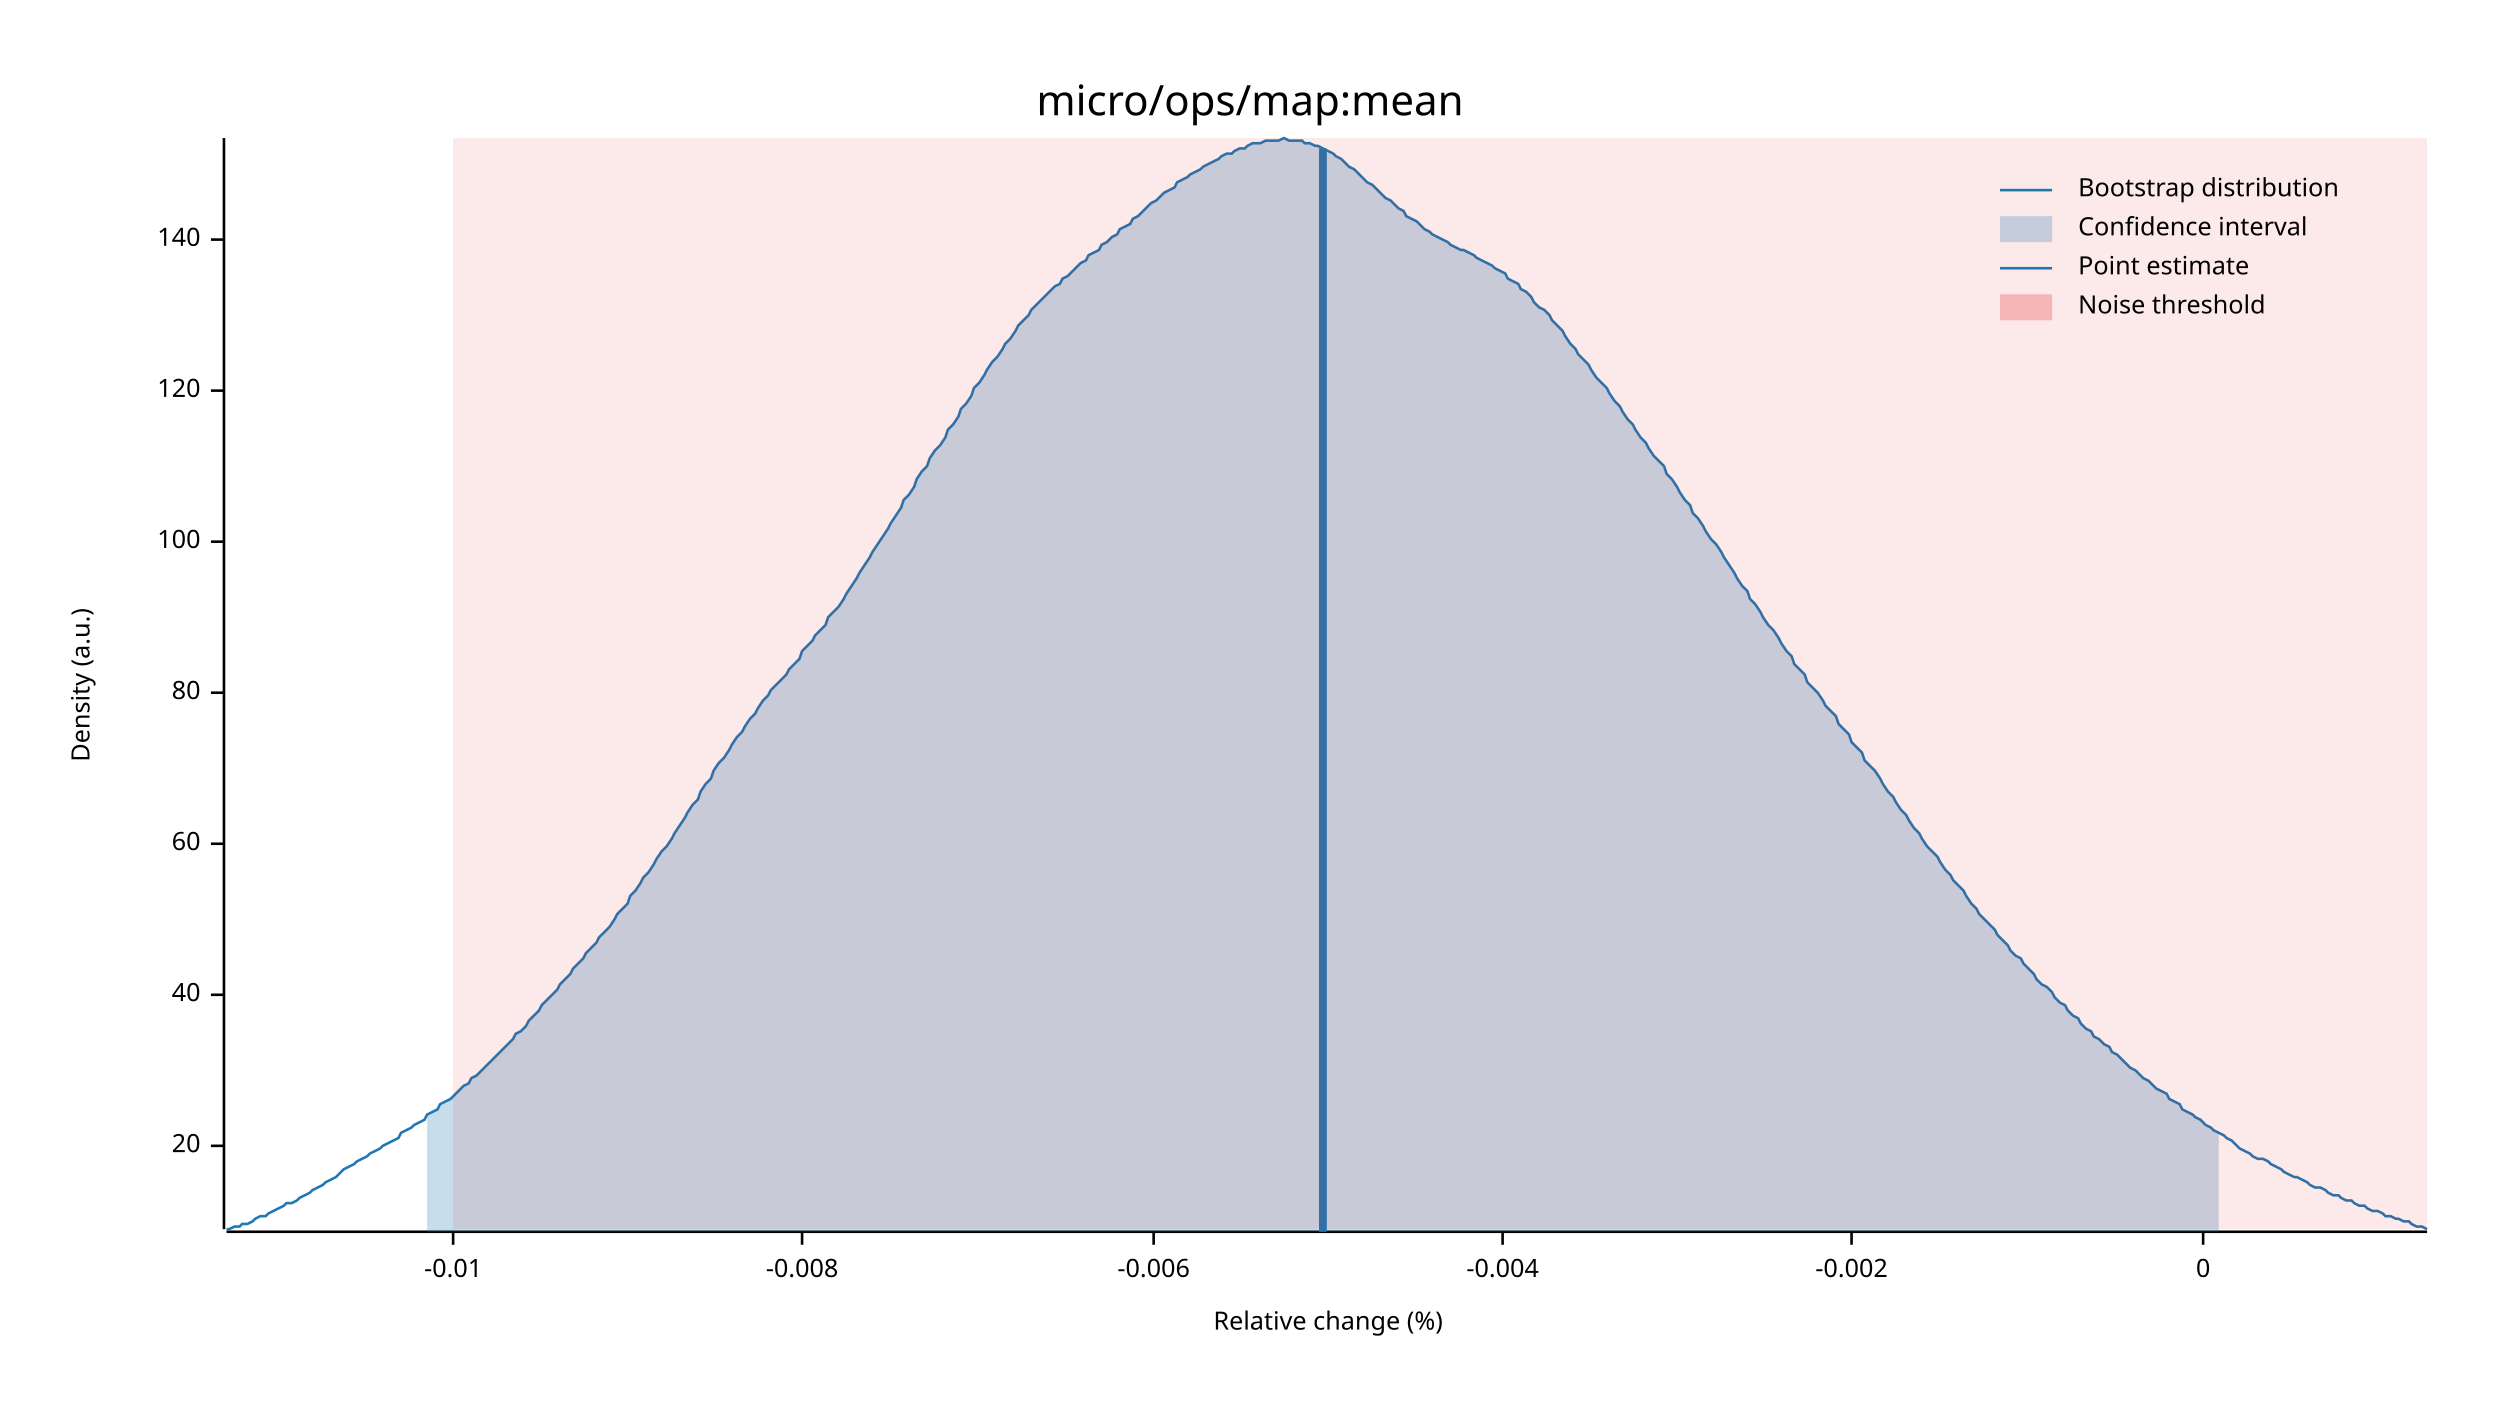
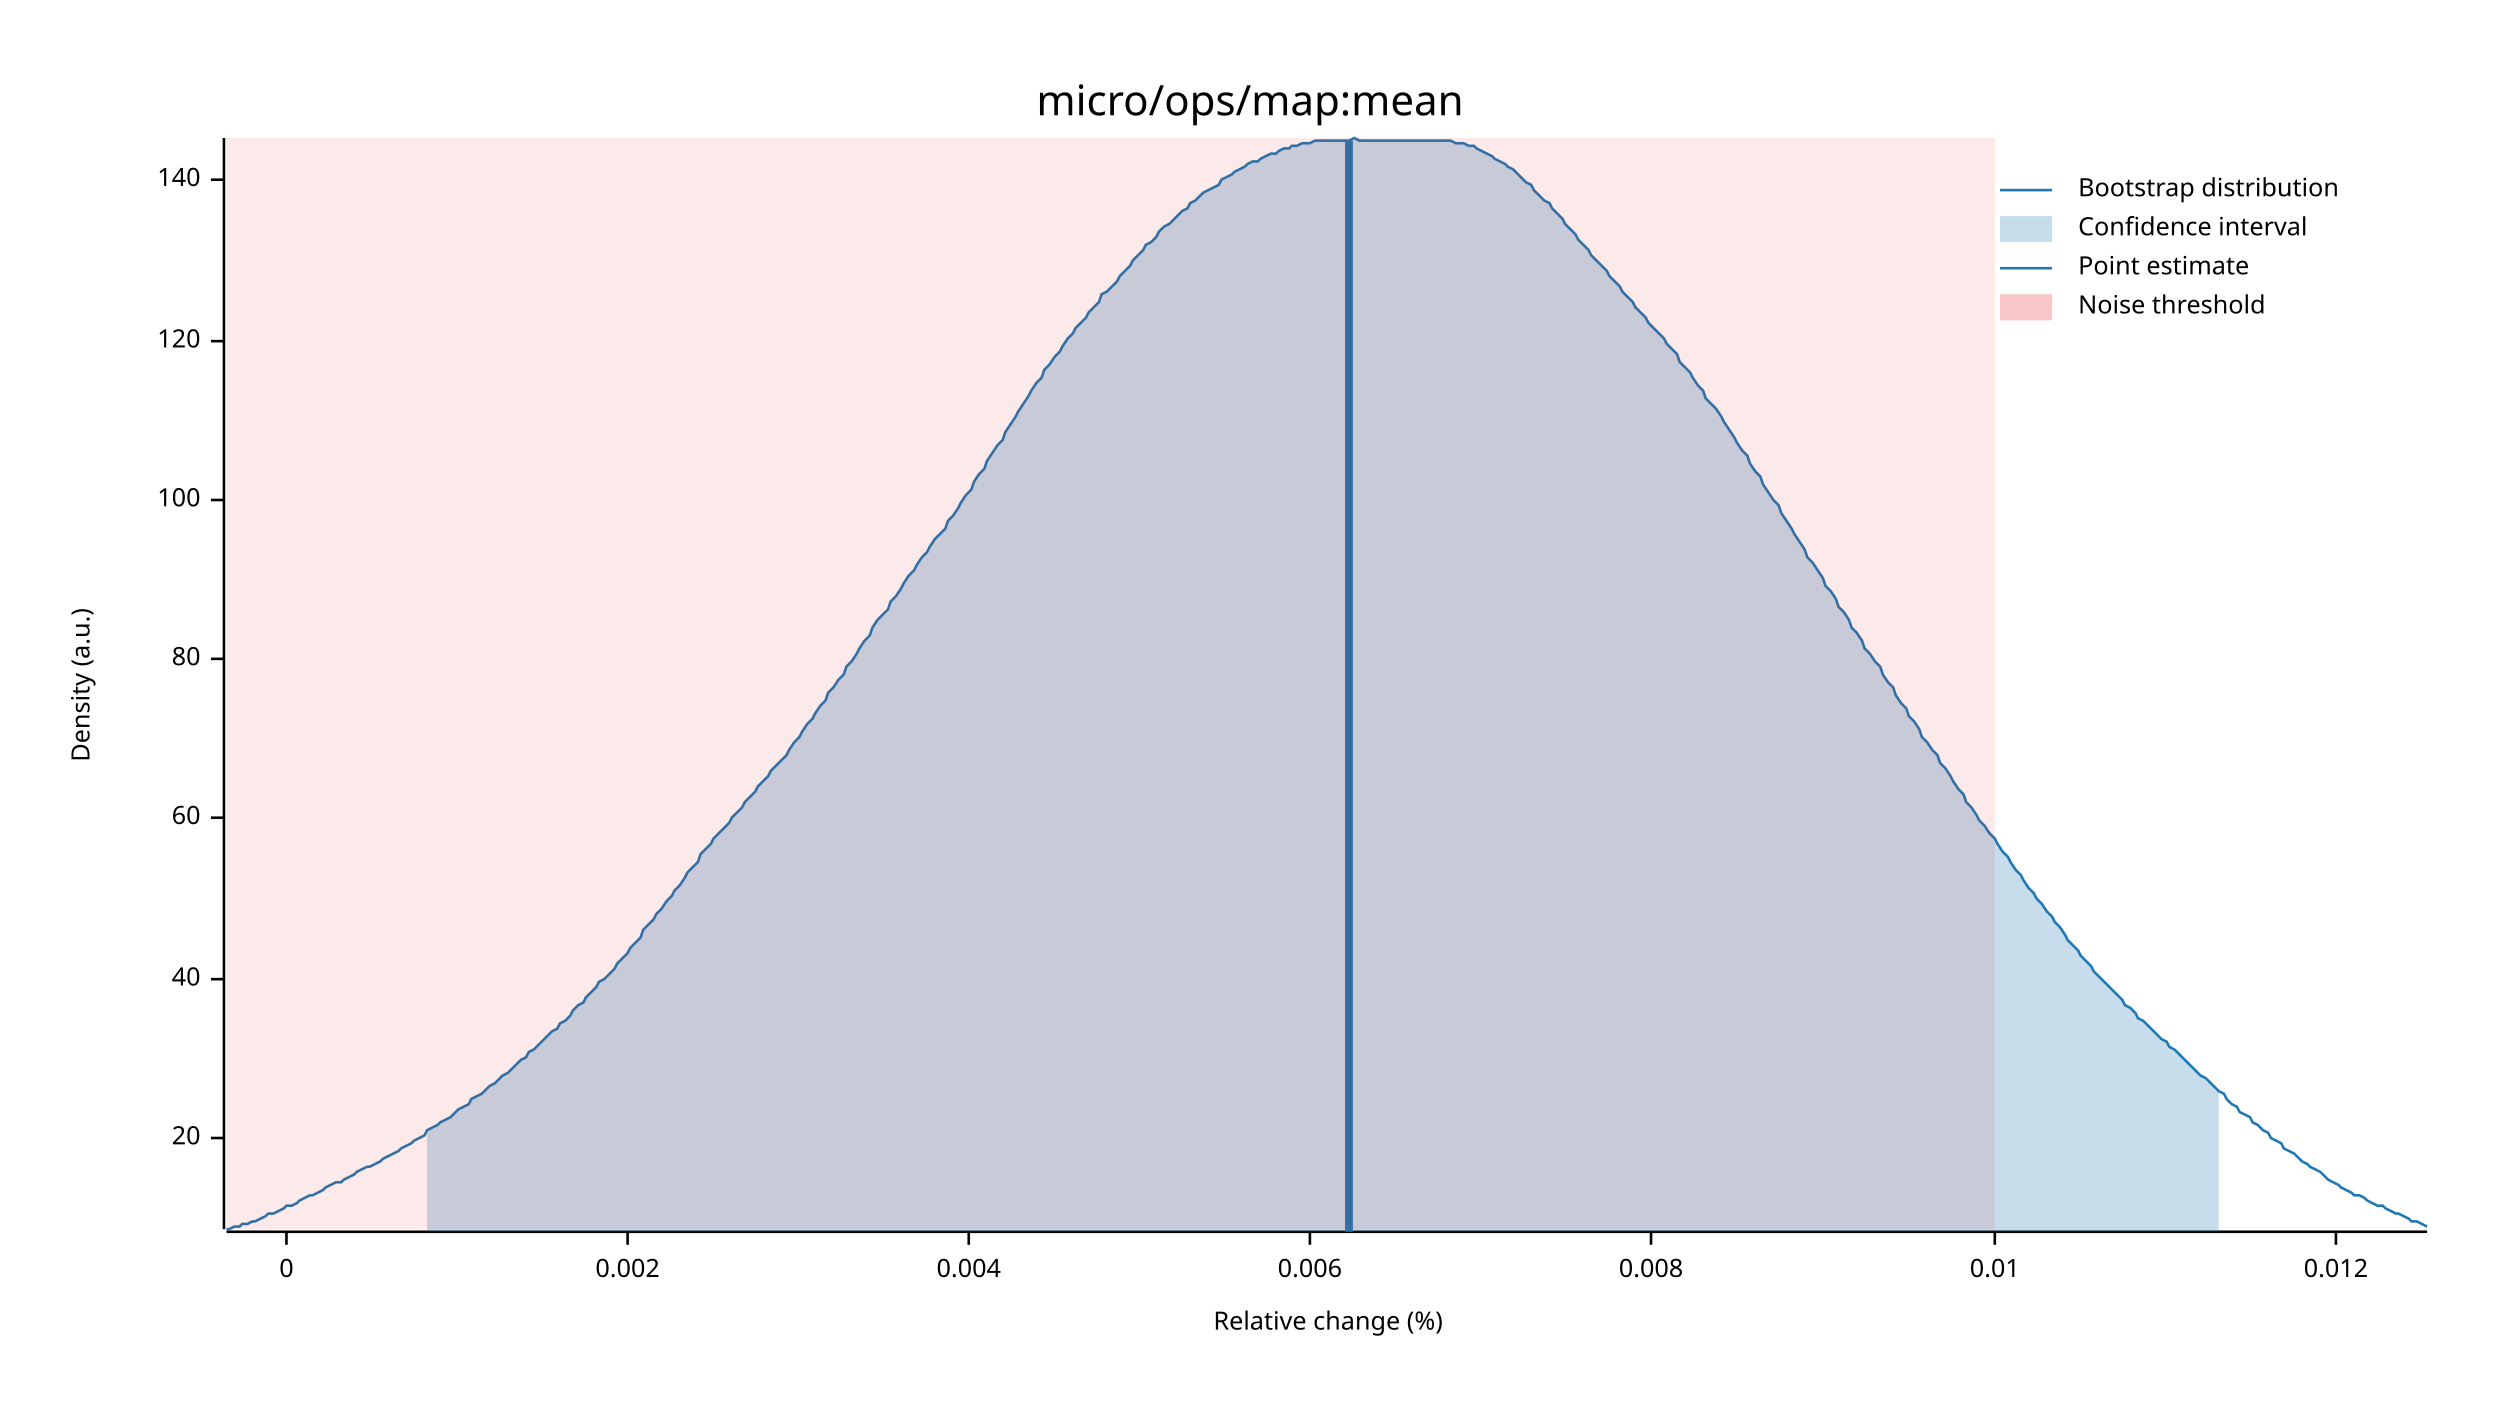
<svg xmlns="http://www.w3.org/2000/svg" width="960" height="540" viewBox="0 0 960 540">
  <text x="480" y="32" dy="0.76em" text-anchor="middle" font-family="sans-serif" font-size="16.129" opacity="1" fill="#000000">
micro/ops/map:mean
</text>
  <text x="27" y="263" dy="0.76em" text-anchor="middle" font-family="sans-serif" font-size="9.677" opacity="1" fill="#000000" transform="rotate(270, 27, 263)">
Density (a.u.)
</text>
  <text x="510" y="513" dy="-0.5ex" text-anchor="middle" font-family="sans-serif" font-size="9.677" opacity="1" fill="#000000">
Relative change (%)
</text>
  <polyline fill="none" opacity="1" stroke="#000000" stroke-width="1" points="86,53 86,472 " />
-   <text x="77" y="440" dy="0.5ex" text-anchor="end" font-family="sans-serif" font-size="9.677" opacity="1" fill="#000000">
+   <text x="77" y="437" dy="0.5ex" text-anchor="end" font-family="sans-serif" font-size="9.677" opacity="1" fill="#000000">
20
</text>
-   <polyline fill="none" opacity="1" stroke="#000000" stroke-width="1" points="81,440 86,440 " />
-   <text x="77" y="382" dy="0.5ex" text-anchor="end" font-family="sans-serif" font-size="9.677" opacity="1" fill="#000000">
+   <polyline fill="none" opacity="1" stroke="#000000" stroke-width="1" points="81,437 86,437 " />
+   <text x="77" y="376" dy="0.5ex" text-anchor="end" font-family="sans-serif" font-size="9.677" opacity="1" fill="#000000">
40
</text>
-   <polyline fill="none" opacity="1" stroke="#000000" stroke-width="1" points="81,382 86,382 " />
-   <text x="77" y="324" dy="0.5ex" text-anchor="end" font-family="sans-serif" font-size="9.677" opacity="1" fill="#000000">
+   <polyline fill="none" opacity="1" stroke="#000000" stroke-width="1" points="81,376 86,376 " />
+   <text x="77" y="314" dy="0.5ex" text-anchor="end" font-family="sans-serif" font-size="9.677" opacity="1" fill="#000000">
60
</text>
-   <polyline fill="none" opacity="1" stroke="#000000" stroke-width="1" points="81,324 86,324 " />
-   <text x="77" y="266" dy="0.5ex" text-anchor="end" font-family="sans-serif" font-size="9.677" opacity="1" fill="#000000">
+   <polyline fill="none" opacity="1" stroke="#000000" stroke-width="1" points="81,314 86,314 " />
+   <text x="77" y="253" dy="0.5ex" text-anchor="end" font-family="sans-serif" font-size="9.677" opacity="1" fill="#000000">
80
</text>
-   <polyline fill="none" opacity="1" stroke="#000000" stroke-width="1" points="81,266 86,266 " />
-   <text x="77" y="208" dy="0.5ex" text-anchor="end" font-family="sans-serif" font-size="9.677" opacity="1" fill="#000000">
+   <polyline fill="none" opacity="1" stroke="#000000" stroke-width="1" points="81,253 86,253 " />
+   <text x="77" y="192" dy="0.5ex" text-anchor="end" font-family="sans-serif" font-size="9.677" opacity="1" fill="#000000">
100
</text>
-   <polyline fill="none" opacity="1" stroke="#000000" stroke-width="1" points="81,208 86,208 " />
-   <text x="77" y="150" dy="0.5ex" text-anchor="end" font-family="sans-serif" font-size="9.677" opacity="1" fill="#000000">
+   <polyline fill="none" opacity="1" stroke="#000000" stroke-width="1" points="81,192 86,192 " />
+   <text x="77" y="131" dy="0.5ex" text-anchor="end" font-family="sans-serif" font-size="9.677" opacity="1" fill="#000000">
120
</text>
-   <polyline fill="none" opacity="1" stroke="#000000" stroke-width="1" points="81,150 86,150 " />
-   <text x="77" y="92" dy="0.5ex" text-anchor="end" font-family="sans-serif" font-size="9.677" opacity="1" fill="#000000">
+   <polyline fill="none" opacity="1" stroke="#000000" stroke-width="1" points="81,131 86,131 " />
+   <text x="77" y="69" dy="0.5ex" text-anchor="end" font-family="sans-serif" font-size="9.677" opacity="1" fill="#000000">
140
</text>
-   <polyline fill="none" opacity="1" stroke="#000000" stroke-width="1" points="81,92 86,92 " />
+   <polyline fill="none" opacity="1" stroke="#000000" stroke-width="1" points="81,69 86,69 " />
  <polyline fill="none" opacity="1" stroke="#000000" stroke-width="1" points="87,473 932,473 " />
-   <text x="174" y="483" dy="0.76em" text-anchor="middle" font-family="sans-serif" font-size="9.677" opacity="1" fill="#000000">
- -0.01
- </text>
-   <polyline fill="none" opacity="1" stroke="#000000" stroke-width="1" points="174,473 174,478 " />
-   <text x="308" y="483" dy="0.76em" text-anchor="middle" font-family="sans-serif" font-size="9.677" opacity="1" fill="#000000">
- -0.008
- </text>
-   <polyline fill="none" opacity="1" stroke="#000000" stroke-width="1" points="308,473 308,478 " />
-   <text x="443" y="483" dy="0.76em" text-anchor="middle" font-family="sans-serif" font-size="9.677" opacity="1" fill="#000000">
- -0.006
- </text>
-   <polyline fill="none" opacity="1" stroke="#000000" stroke-width="1" points="443,473 443,478 " />
-   <text x="577" y="483" dy="0.76em" text-anchor="middle" font-family="sans-serif" font-size="9.677" opacity="1" fill="#000000">
- -0.004
- </text>
-   <polyline fill="none" opacity="1" stroke="#000000" stroke-width="1" points="577,473 577,478 " />
-   <text x="711" y="483" dy="0.76em" text-anchor="middle" font-family="sans-serif" font-size="9.677" opacity="1" fill="#000000">
- -0.002
- </text>
-   <polyline fill="none" opacity="1" stroke="#000000" stroke-width="1" points="711,473 711,478 " />
-   <text x="846" y="483" dy="0.76em" text-anchor="middle" font-family="sans-serif" font-size="9.677" opacity="1" fill="#000000">
+   <text x="110" y="483" dy="0.76em" text-anchor="middle" font-family="sans-serif" font-size="9.677" opacity="1" fill="#000000">
0
</text>
-   <polyline fill="none" opacity="1" stroke="#000000" stroke-width="1" points="846,473 846,478 " />
-   <polyline fill="none" opacity="1" stroke="#1F78B4" stroke-width="1" points="87,472 88,472 90,471 92,471 93,470 95,470 97,469 98,468 100,467 102,467 103,466 105,465 107,464 109,463 110,462 112,462 114,461 115,460 117,459 119,458 120,457 122,456 124,455 125,454 127,453 129,452 131,450 132,449 134,448 136,447 137,446 139,445 141,444 142,443 144,442 146,441 147,440 149,439 151,438 153,437 154,435 156,434 158,433 159,432 161,431 163,430 164,428 166,427 168,426 169,424 171,423 173,422 175,420 176,419 178,417 180,416 181,414 183,413 185,411 186,410 188,408 190,406 191,405 193,403 195,401 197,399 198,397 200,396 202,394 203,392 205,390 207,388 208,386 210,384 212,382 214,380 215,378 217,376 219,374 220,372 222,370 224,368 225,366 227,364 229,362 230,360 232,358 234,356 236,353 237,351 239,349 241,347 242,344 244,342 246,339 247,337 249,335 251,332 252,330 254,327 256,325 258,322 259,320 261,317 263,314 264,312 266,309 268,307 269,304 271,301 273,299 274,296 276,293 278,291 280,288 281,286 283,283 285,281 286,279 288,276 290,274 291,272 293,269 295,267 296,265 298,263 300,261 302,259 303,257 305,255 307,253 308,250 310,248 312,246 313,244 315,242 317,240 318,237 320,235 322,233 324,230 325,228 327,225 329,222 330,220 332,217 334,214 335,212 337,209 339,206 341,203 342,201 344,198 346,195 347,192 349,190 351,187 352,184 354,181 356,179 357,176 359,173 361,171 363,168 364,165 366,163 368,160 369,157 371,155 373,152 374,149 376,147 378,144 379,142 381,139 383,137 385,134 386,132 388,130 390,127 391,125 393,123 395,121 396,119 398,117 400,115 401,114 403,112 405,110 407,109 408,107 410,106 412,104 413,103 415,101 417,100 418,98 420,97 422,96 423,94 425,93 427,91 429,90 430,88 432,87 434,86 435,84 437,83 439,81 440,80 442,78 444,77 445,76 447,74 449,73 451,72 452,70 454,69 456,68 457,67 459,66 461,65 462,64 464,63 466,62 468,61 469,60 471,59 473,59 474,58 476,57 478,57 479,56 481,55 483,55 484,55 486,54 488,54 490,54 491,54 493,53 495,54 496,54 498,54 500,54 501,55 503,55 505,56 506,56 508,57 510,58 512,59 513,60 515,61 517,63 518,64 520,65 522,67 523,68 525,70 527,71 528,72 530,74 532,76 534,77 535,78 537,80 539,81 540,83 542,84 544,85 545,86 547,88 549,89 550,90 552,91 554,92 556,93 557,94 559,95 561,96 562,96 564,97 566,98 567,99 569,100 571,101 573,102 574,103 576,104 578,105 579,107 581,108 583,109 584,111 586,112 588,114 589,116 591,118 593,119 595,121 596,123 598,125 600,127 601,129 603,132 605,134 606,136 608,138 610,140 611,142 613,145 615,147 617,149 618,151 620,154 622,156 623,158 625,161 627,163 628,165 630,168 632,170 633,172 635,175 637,177 639,179 640,182 642,184 644,187 645,189 647,192 649,194 650,197 652,199 654,202 655,204 657,207 659,209 661,212 662,214 664,217 666,220 667,222 669,225 671,227 672,230 674,232 676,235 677,237 679,240 681,242 683,245 684,247 686,250 688,252 689,255 691,257 693,259 694,262 696,264 698,266 700,269 701,271 703,273 705,275 706,278 708,280 710,282 711,285 713,287 715,289 716,292 718,294 720,296 722,299 723,301 725,304 727,306 728,308 730,311 732,313 733,315 735,318 737,320 738,322 740,325 742,327 744,329 745,331 747,334 749,336 750,338 752,340 754,342 755,344 757,347 759,349 760,351 762,353 764,355 766,357 767,359 769,361 771,363 772,365 774,367 776,368 777,370 779,372 781,374 782,376 784,378 786,379 788,381 789,383 791,385 793,386 794,388 796,390 798,391 799,393 801,395 803,396 804,398 806,399 808,401 810,402 811,404 813,405 815,407 816,408 818,410 820,411 821,412 823,414 825,415 827,417 828,418 830,419 832,420 833,422 835,423 837,424 838,426 840,427 842,428 843,429 845,430 847,432 849,433 850,434 852,435 854,436 855,437 857,438 859,440 860,441 862,442 864,443 865,444 867,445 869,445 871,446 872,447 874,448 876,449 877,450 879,451 881,452 882,452 884,453 886,454 887,455 889,456 891,456 893,457 894,458 896,459 898,459 899,460 901,461 903,461 904,462 906,463 908,463 909,464 911,465 913,465 915,466 916,467 918,467 920,468 921,468 923,469 925,469 926,470 928,471 930,471 932,472 " />
-   <polygon opacity="0.25" fill="#1F78B4" points="164,428 166,427 168,426 169,424 171,423 173,422 175,420 176,419 178,417 180,416 181,414 183,413 185,411 186,410 188,408 190,406 191,405 193,403 195,401 197,399 198,397 200,396 202,394 203,392 205,390 207,388 208,386 210,384 212,382 214,380 215,378 217,376 219,374 220,372 222,370 224,368 225,366 227,364 229,362 230,360 232,358 234,356 236,353 237,351 239,349 241,347 242,344 244,342 246,339 247,337 249,335 251,332 252,330 254,327 256,325 258,322 259,320 261,317 263,314 264,312 266,309 268,307 269,304 271,301 273,299 274,296 276,293 278,291 280,288 281,286 283,283 285,281 286,279 288,276 290,274 291,272 293,269 295,267 296,265 298,263 300,261 302,259 303,257 305,255 307,253 308,250 310,248 312,246 313,244 315,242 317,240 318,237 320,235 322,233 324,230 325,228 327,225 329,222 330,220 332,217 334,214 335,212 337,209 339,206 341,203 342,201 344,198 346,195 347,192 349,190 351,187 352,184 354,181 356,179 357,176 359,173 361,171 363,168 364,165 366,163 368,160 369,157 371,155 373,152 374,149 376,147 378,144 379,142 381,139 383,137 385,134 386,132 388,130 390,127 391,125 393,123 395,121 396,119 398,117 400,115 401,114 403,112 405,110 407,109 408,107 410,106 412,104 413,103 415,101 417,100 418,98 420,97 422,96 423,94 425,93 427,91 429,90 430,88 432,87 434,86 435,84 437,83 439,81 440,80 442,78 444,77 445,76 447,74 449,73 451,72 452,70 454,69 456,68 457,67 459,66 461,65 462,64 464,63 466,62 468,61 469,60 471,59 473,59 474,58 476,57 478,57 479,56 481,55 483,55 484,55 486,54 488,54 490,54 491,54 493,53 495,54 496,54 498,54 500,54 501,55 503,55 505,56 506,56 508,57 510,58 512,59 513,60 515,61 517,63 518,64 520,65 522,67 523,68 525,70 527,71 528,72 530,74 532,76 534,77 535,78 537,80 539,81 540,83 542,84 544,85 545,86 547,88 549,89 550,90 552,91 554,92 556,93 557,94 559,95 561,96 562,96 564,97 566,98 567,99 569,100 571,101 573,102 574,103 576,104 578,105 579,107 581,108 583,109 584,111 586,112 588,114 589,116 591,118 593,119 595,121 596,123 598,125 600,127 601,129 603,132 605,134 606,136 608,138 610,140 611,142 613,145 615,147 617,149 618,151 620,154 622,156 623,158 625,161 627,163 628,165 630,168 632,170 633,172 635,175 637,177 639,179 640,182 642,184 644,187 645,189 647,192 649,194 650,197 652,199 654,202 655,204 657,207 659,209 661,212 662,214 664,217 666,220 667,222 669,225 671,227 672,230 674,232 676,235 677,237 679,240 681,242 683,245 684,247 686,250 688,252 689,255 691,257 693,259 694,262 696,264 698,266 700,269 701,271 703,273 705,275 706,278 708,280 710,282 711,285 713,287 715,289 716,292 718,294 720,296 722,299 723,301 725,304 727,306 728,308 730,311 732,313 733,315 735,318 737,320 738,322 740,325 742,327 744,329 745,331 747,334 749,336 750,338 752,340 754,342 755,344 757,347 759,349 760,351 762,353 764,355 766,357 767,359 769,361 771,363 772,365 774,367 776,368 777,370 779,372 781,374 782,376 784,378 786,379 788,381 789,383 791,385 793,386 794,388 796,390 798,391 799,393 801,395 803,396 804,398 806,399 808,401 810,402 811,404 813,405 815,407 816,408 818,410 820,411 821,412 823,414 825,415 827,417 828,418 830,419 832,420 833,422 835,423 837,424 838,426 840,427 842,428 843,429 845,430 847,432 849,433 850,434 852,435 852,473 164,473 " />
-   <polyline fill="none" opacity="1" stroke="#1F78B4" stroke-width="3" points="508,473 508,57 " />
-   <rect x="174" y="53" width="758" height="419" opacity="0.1" fill="#E31A1C" stroke="none" />
+   <polyline fill="none" opacity="1" stroke="#000000" stroke-width="1" points="110,473 110,478 " />
+   <text x="241" y="483" dy="0.76em" text-anchor="middle" font-family="sans-serif" font-size="9.677" opacity="1" fill="#000000">
+ 0.002
+ </text>
+   <polyline fill="none" opacity="1" stroke="#000000" stroke-width="1" points="241,473 241,478 " />
+   <text x="372" y="483" dy="0.76em" text-anchor="middle" font-family="sans-serif" font-size="9.677" opacity="1" fill="#000000">
+ 0.004
+ </text>
+   <polyline fill="none" opacity="1" stroke="#000000" stroke-width="1" points="372,473 372,478 " />
+   <text x="503" y="483" dy="0.76em" text-anchor="middle" font-family="sans-serif" font-size="9.677" opacity="1" fill="#000000">
+ 0.006
+ </text>
+   <polyline fill="none" opacity="1" stroke="#000000" stroke-width="1" points="503,473 503,478 " />
+   <text x="634" y="483" dy="0.76em" text-anchor="middle" font-family="sans-serif" font-size="9.677" opacity="1" fill="#000000">
+ 0.008
+ </text>
+   <polyline fill="none" opacity="1" stroke="#000000" stroke-width="1" points="634,473 634,478 " />
+   <text x="766" y="483" dy="0.76em" text-anchor="middle" font-family="sans-serif" font-size="9.677" opacity="1" fill="#000000">
+ 0.01
+ </text>
+   <polyline fill="none" opacity="1" stroke="#000000" stroke-width="1" points="766,473 766,478 " />
+   <text x="897" y="483" dy="0.76em" text-anchor="middle" font-family="sans-serif" font-size="9.677" opacity="1" fill="#000000">
+ 0.012
+ </text>
+   <polyline fill="none" opacity="1" stroke="#000000" stroke-width="1" points="897,473 897,478 " />
+   <polyline fill="none" opacity="1" stroke="#1F78B4" stroke-width="1" points="87,472 88,472 90,471 92,471 93,470 95,470 97,469 98,469 100,468 102,467 103,466 105,466 107,465 109,464 110,463 112,463 114,462 115,461 117,460 119,459 120,459 122,458 124,457 125,456 127,455 129,454 131,454 132,453 134,452 136,451 137,450 139,449 141,448 142,448 144,447 146,446 147,445 149,444 151,443 153,442 154,441 156,440 158,439 159,438 161,437 163,436 164,434 166,433 168,432 169,431 171,430 173,429 175,427 176,426 178,425 180,424 181,422 183,421 185,420 186,419 188,417 190,416 191,415 193,413 195,412 197,410 198,409 200,407 202,406 203,404 205,403 207,401 208,400 210,398 212,396 214,395 215,393 217,392 219,390 220,388 222,386 224,385 225,383 227,381 229,379 230,377 232,376 234,374 236,372 237,370 239,368 241,366 242,364 244,362 246,360 247,357 249,355 251,353 252,351 254,349 256,346 258,344 259,342 261,340 263,337 264,335 266,333 268,331 269,328 271,326 273,324 274,322 276,320 278,318 280,316 281,314 283,312 285,310 286,308 288,306 290,304 291,302 293,300 295,298 296,296 298,294 300,292 302,290 303,288 305,285 307,283 308,281 310,278 312,276 313,274 315,271 317,269 318,266 320,264 322,261 324,259 325,256 327,254 329,251 330,249 332,246 334,244 335,241 337,238 339,236 341,234 342,231 344,229 346,226 347,224 349,221 351,219 352,217 354,214 356,212 357,210 359,207 361,205 363,203 364,200 366,198 368,195 369,193 371,190 373,188 374,185 376,182 378,180 379,177 381,174 383,171 385,169 386,166 388,163 390,160 391,158 393,155 395,152 396,150 398,147 400,145 401,142 403,140 405,137 407,135 408,133 410,130 412,128 413,126 415,124 417,122 418,120 420,118 422,116 423,113 425,112 427,110 429,108 430,106 432,104 434,102 435,100 437,98 439,96 440,94 442,93 444,91 445,89 447,87 449,86 451,84 452,83 454,81 456,80 457,78 459,77 461,75 462,74 464,73 466,72 468,71 469,69 471,68 473,67 474,66 476,65 478,64 479,63 481,62 483,62 484,61 486,60 488,59 490,59 491,58 493,57 495,57 496,56 498,56 500,55 501,55 503,55 505,54 506,54 508,54 510,54 512,54 513,54 515,54 517,54 518,54 520,53 522,54 523,54 525,54 527,54 528,54 530,54 532,54 534,54 535,54 537,54 539,54 540,54 542,54 544,54 545,54 547,54 549,54 550,54 552,54 554,54 556,54 557,54 559,55 561,55 562,55 564,56 566,56 567,57 569,58 571,59 573,60 574,61 576,62 578,63 579,64 581,65 583,67 584,68 586,70 588,71 589,73 591,75 593,77 595,78 596,80 598,82 600,84 601,86 603,88 605,90 606,92 608,94 610,96 611,98 613,100 615,102 617,104 618,106 620,108 622,110 623,112 625,114 627,116 628,118 630,120 632,122 633,124 635,126 637,128 639,130 640,132 642,134 644,136 645,139 647,141 649,143 650,145 652,148 654,150 655,153 657,155 659,157 661,160 662,162 664,165 666,168 667,170 669,173 671,175 672,178 674,181 676,183 677,186 679,189 681,192 683,194 684,197 686,200 688,203 689,205 691,208 693,211 694,214 696,216 698,219 700,222 701,225 703,227 705,230 706,233 708,235 710,238 711,241 713,243 715,246 716,249 718,251 720,254 722,256 723,259 725,262 727,264 728,267 730,270 732,272 733,275 735,277 737,280 738,283 740,285 742,288 744,290 745,293 747,295 749,298 750,300 752,303 754,305 755,308 757,310 759,313 760,315 762,317 764,320 766,322 767,324 769,327 771,329 772,331 774,334 776,336 777,338 779,341 781,343 782,345 784,347 786,350 788,352 789,354 791,356 793,359 794,361 796,363 798,365 799,367 801,369 803,371 804,373 806,375 808,377 810,379 811,380 813,382 815,384 816,386 818,387 820,389 821,391 823,392 825,394 827,396 828,397 830,399 832,400 833,402 835,403 837,405 838,406 840,408 842,410 843,411 845,413 847,414 849,416 850,417 852,419 854,420 855,422 857,424 859,425 860,427 862,428 864,429 865,431 867,432 869,434 871,435 872,437 874,438 876,439 877,441 879,442 881,443 882,444 884,446 886,447 887,448 889,449 891,450 893,452 894,453 896,454 898,455 899,456 901,457 903,458 904,459 906,459 908,460 909,461 911,462 913,463 915,463 916,464 918,465 920,466 921,466 923,467 925,468 926,469 928,469 930,470 932,471 " />
+   <polygon opacity="0.25" fill="#1F78B4" points="164,434 166,433 168,432 169,431 171,430 173,429 175,427 176,426 178,425 180,424 181,422 183,421 185,420 186,419 188,417 190,416 191,415 193,413 195,412 197,410 198,409 200,407 202,406 203,404 205,403 207,401 208,400 210,398 212,396 214,395 215,393 217,392 219,390 220,388 222,386 224,385 225,383 227,381 229,379 230,377 232,376 234,374 236,372 237,370 239,368 241,366 242,364 244,362 246,360 247,357 249,355 251,353 252,351 254,349 256,346 258,344 259,342 261,340 263,337 264,335 266,333 268,331 269,328 271,326 273,324 274,322 276,320 278,318 280,316 281,314 283,312 285,310 286,308 288,306 290,304 291,302 293,300 295,298 296,296 298,294 300,292 302,290 303,288 305,285 307,283 308,281 310,278 312,276 313,274 315,271 317,269 318,266 320,264 322,261 324,259 325,256 327,254 329,251 330,249 332,246 334,244 335,241 337,238 339,236 341,234 342,231 344,229 346,226 347,224 349,221 351,219 352,217 354,214 356,212 357,210 359,207 361,205 363,203 364,200 366,198 368,195 369,193 371,190 373,188 374,185 376,182 378,180 379,177 381,174 383,171 385,169 386,166 388,163 390,160 391,158 393,155 395,152 396,150 398,147 400,145 401,142 403,140 405,137 407,135 408,133 410,130 412,128 413,126 415,124 417,122 418,120 420,118 422,116 423,113 425,112 427,110 429,108 430,106 432,104 434,102 435,100 437,98 439,96 440,94 442,93 444,91 445,89 447,87 449,86 451,84 452,83 454,81 456,80 457,78 459,77 461,75 462,74 464,73 466,72 468,71 469,69 471,68 473,67 474,66 476,65 478,64 479,63 481,62 483,62 484,61 486,60 488,59 490,59 491,58 493,57 495,57 496,56 498,56 500,55 501,55 503,55 505,54 506,54 508,54 510,54 512,54 513,54 515,54 517,54 518,54 520,53 522,54 523,54 525,54 527,54 528,54 530,54 532,54 534,54 535,54 537,54 539,54 540,54 542,54 544,54 545,54 547,54 549,54 550,54 552,54 554,54 556,54 557,54 559,55 561,55 562,55 564,56 566,56 567,57 569,58 571,59 573,60 574,61 576,62 578,63 579,64 581,65 583,67 584,68 586,70 588,71 589,73 591,75 593,77 595,78 596,80 598,82 600,84 601,86 603,88 605,90 606,92 608,94 610,96 611,98 613,100 615,102 617,104 618,106 620,108 622,110 623,112 625,114 627,116 628,118 630,120 632,122 633,124 635,126 637,128 639,130 640,132 642,134 644,136 645,139 647,141 649,143 650,145 652,148 654,150 655,153 657,155 659,157 661,160 662,162 664,165 666,168 667,170 669,173 671,175 672,178 674,181 676,183 677,186 679,189 681,192 683,194 684,197 686,200 688,203 689,205 691,208 693,211 694,214 696,216 698,219 700,222 701,225 703,227 705,230 706,233 708,235 710,238 711,241 713,243 715,246 716,249 718,251 720,254 722,256 723,259 725,262 727,264 728,267 730,270 732,272 733,275 735,277 737,280 738,283 740,285 742,288 744,290 745,293 747,295 749,298 750,300 752,303 754,305 755,308 757,310 759,313 760,315 762,317 764,320 766,322 767,324 769,327 771,329 772,331 774,334 776,336 777,338 779,341 781,343 782,345 784,347 786,350 788,352 789,354 791,356 793,359 794,361 796,363 798,365 799,367 801,369 803,371 804,373 806,375 808,377 810,379 811,380 813,382 815,384 816,386 818,387 820,389 821,391 823,392 825,394 827,396 828,397 830,399 832,400 833,402 835,403 837,405 838,406 840,408 842,410 843,411 845,413 847,414 849,416 850,417 852,419 852,473 164,473 " />
+   <polyline fill="none" opacity="1" stroke="#1F78B4" stroke-width="3" points="518,473 518,54 " />
+   <rect x="87" y="53" width="679" height="419" opacity="0.1" fill="#E31A1C" stroke="none" />
  <text x="798" y="68" dy="0.76em" text-anchor="start" font-family="sans-serif" font-size="9.677" opacity="1" fill="#000000">
Bootstrap distribution
</text>
  <text x="798" y="83" dy="0.76em" text-anchor="start" font-family="sans-serif" font-size="9.677" opacity="1" fill="#000000">
Confidence interval
</text>
  <text x="798" y="98" dy="0.76em" text-anchor="start" font-family="sans-serif" font-size="9.677" opacity="1" fill="#000000">
Point estimate
</text>
  <text x="798" y="113" dy="0.76em" text-anchor="start" font-family="sans-serif" font-size="9.677" opacity="1" fill="#000000">
Noise threshold
</text>
  <polyline fill="none" opacity="1" stroke="#1F78B4" stroke-width="1" points="768,73 788,73 " />
  <rect x="768" y="83" width="20" height="10" opacity="0.25" fill="#1F78B4" stroke="none" />
  <polyline fill="none" opacity="1" stroke="#1F78B4" stroke-width="1" points="768,103 788,103 " />
  <rect x="768" y="113" width="20" height="10" opacity="0.25" fill="#E31A1C" stroke="none" />
</svg>
